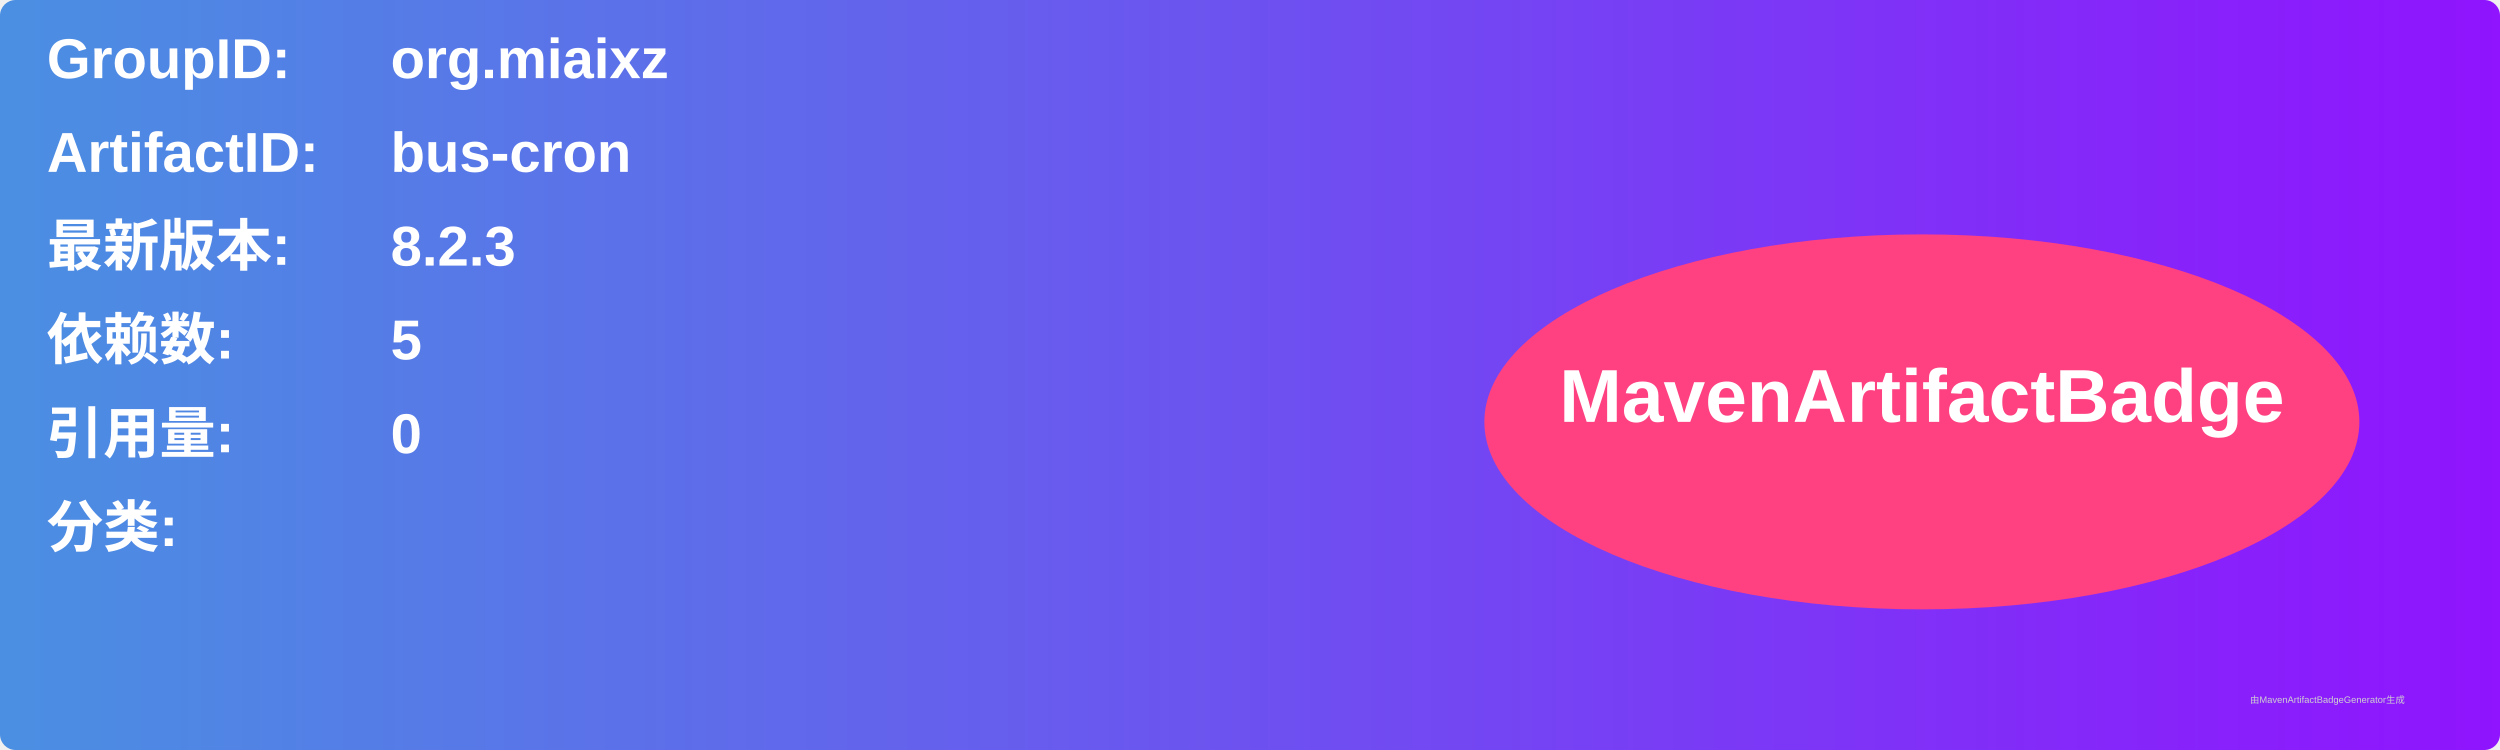
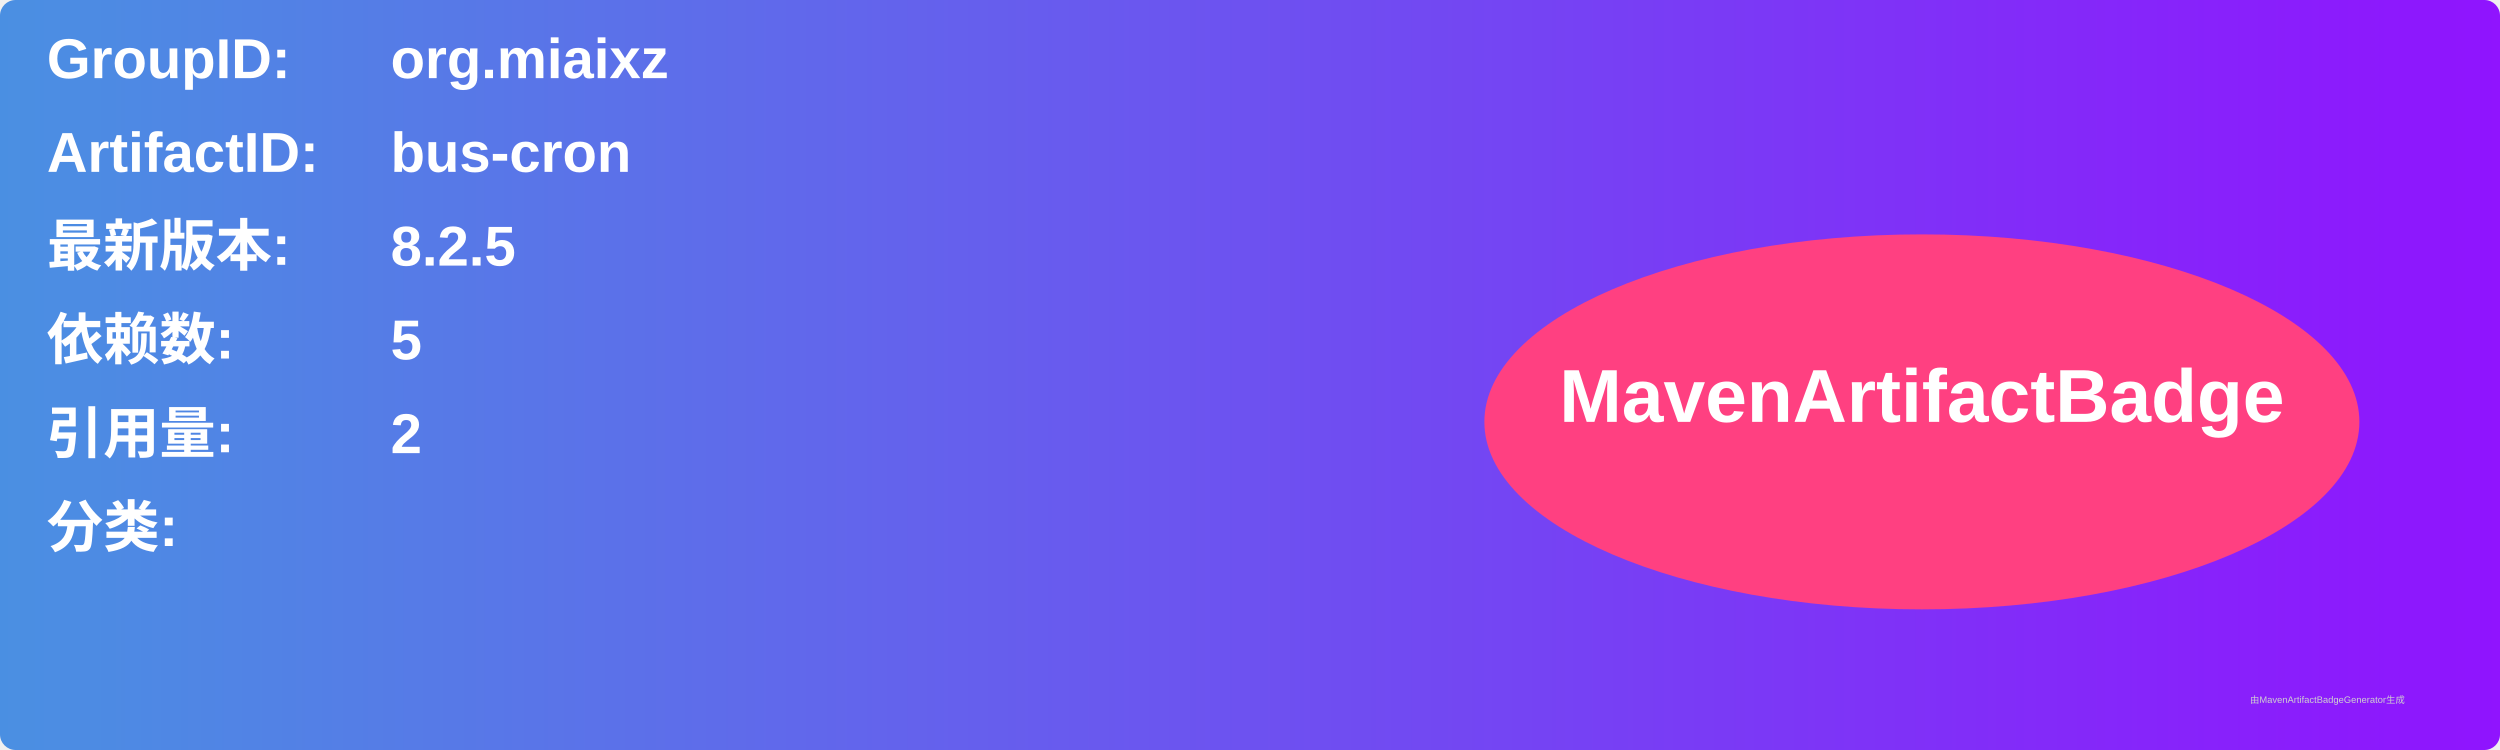
<svg xmlns="http://www.w3.org/2000/svg" width="800" height="240" viewBox="0 0 800 240">
  <linearGradient id="grad" x1="0%" y1="0%" x2="100%" y2="0%">
    <stop offset="0%" stop-color="#4a90e2" />
    <stop offset="100%" stop-color="#9013fe" />
  </linearGradient>
  <rect width="100%" height="100%" rx="5" ry="5" fill="url(#grad)" />
  <g transform="translate(15, 15)">
    <text x="0" y="10" font-family="Arial" font-size="18" fill="white" font-weight="bold" width="260">GroupID:</text>
    <text x="110" y="10" font-family="Arial" font-size="18" fill="white" font-weight="bold" width="460">org.miaixz</text>
    <text x="0" y="40" font-family="Arial" font-size="18" fill="white" font-weight="bold" width="260">ArtifactID:</text>
    <text x="110" y="40" font-family="Arial" font-size="18" fill="white" font-weight="bold" width="460">bus-cron</text>
    <text x="0" y="70" font-family="Arial" font-size="18" fill="white" font-weight="bold">最新版本:</text>
    <text x="110" y="70" font-family="Arial" font-size="18" fill="white" font-weight="bold">
-       <tspan font-weight="bold">8.2.3</tspan>
+       <tspan font-weight="bold">8.2.5</tspan>
    </text>
    <text x="0" y="100" font-family="Arial" font-size="18" fill="white" font-weight="bold">依赖数: </text>
    <text x="110" y="100" font-family="Arial" font-size="18" fill="white">
      <tspan font-weight="bold">5</tspan>
    </text>
    <text x="0" y="130" font-family="Arial" font-size="18" fill="white" font-weight="bold">引用量: </text>
    <text x="110" y="130" font-family="Arial" font-size="18" fill="white">
-       <tspan font-weight="bold">0</tspan>
+       <tspan font-weight="bold">2</tspan>
    </text>
    <text x="0" y="160" font-family="Arial" font-size="18" fill="white" font-weight="bold">分类:</text>
    <text x="10" y="190" font-family="Arial" font-size="10" fill="white">
      <tspan font-weight="bold" />
    </text>
    <ellipse cx="600" cy="120" rx="140" ry="60" fill="#ff4081" />
    <text x="600" y="120" text-anchor="middle" font-family="Arial" font-size="24" fill="white" font-weight="bold">MavenArtifactBadge</text>
  </g>
  <text x="720" y="225" font-family="Arial" font-size="3" fill="#d0d0d0">由MavenArtifactBadgeGenerator生成</text>
</svg>
